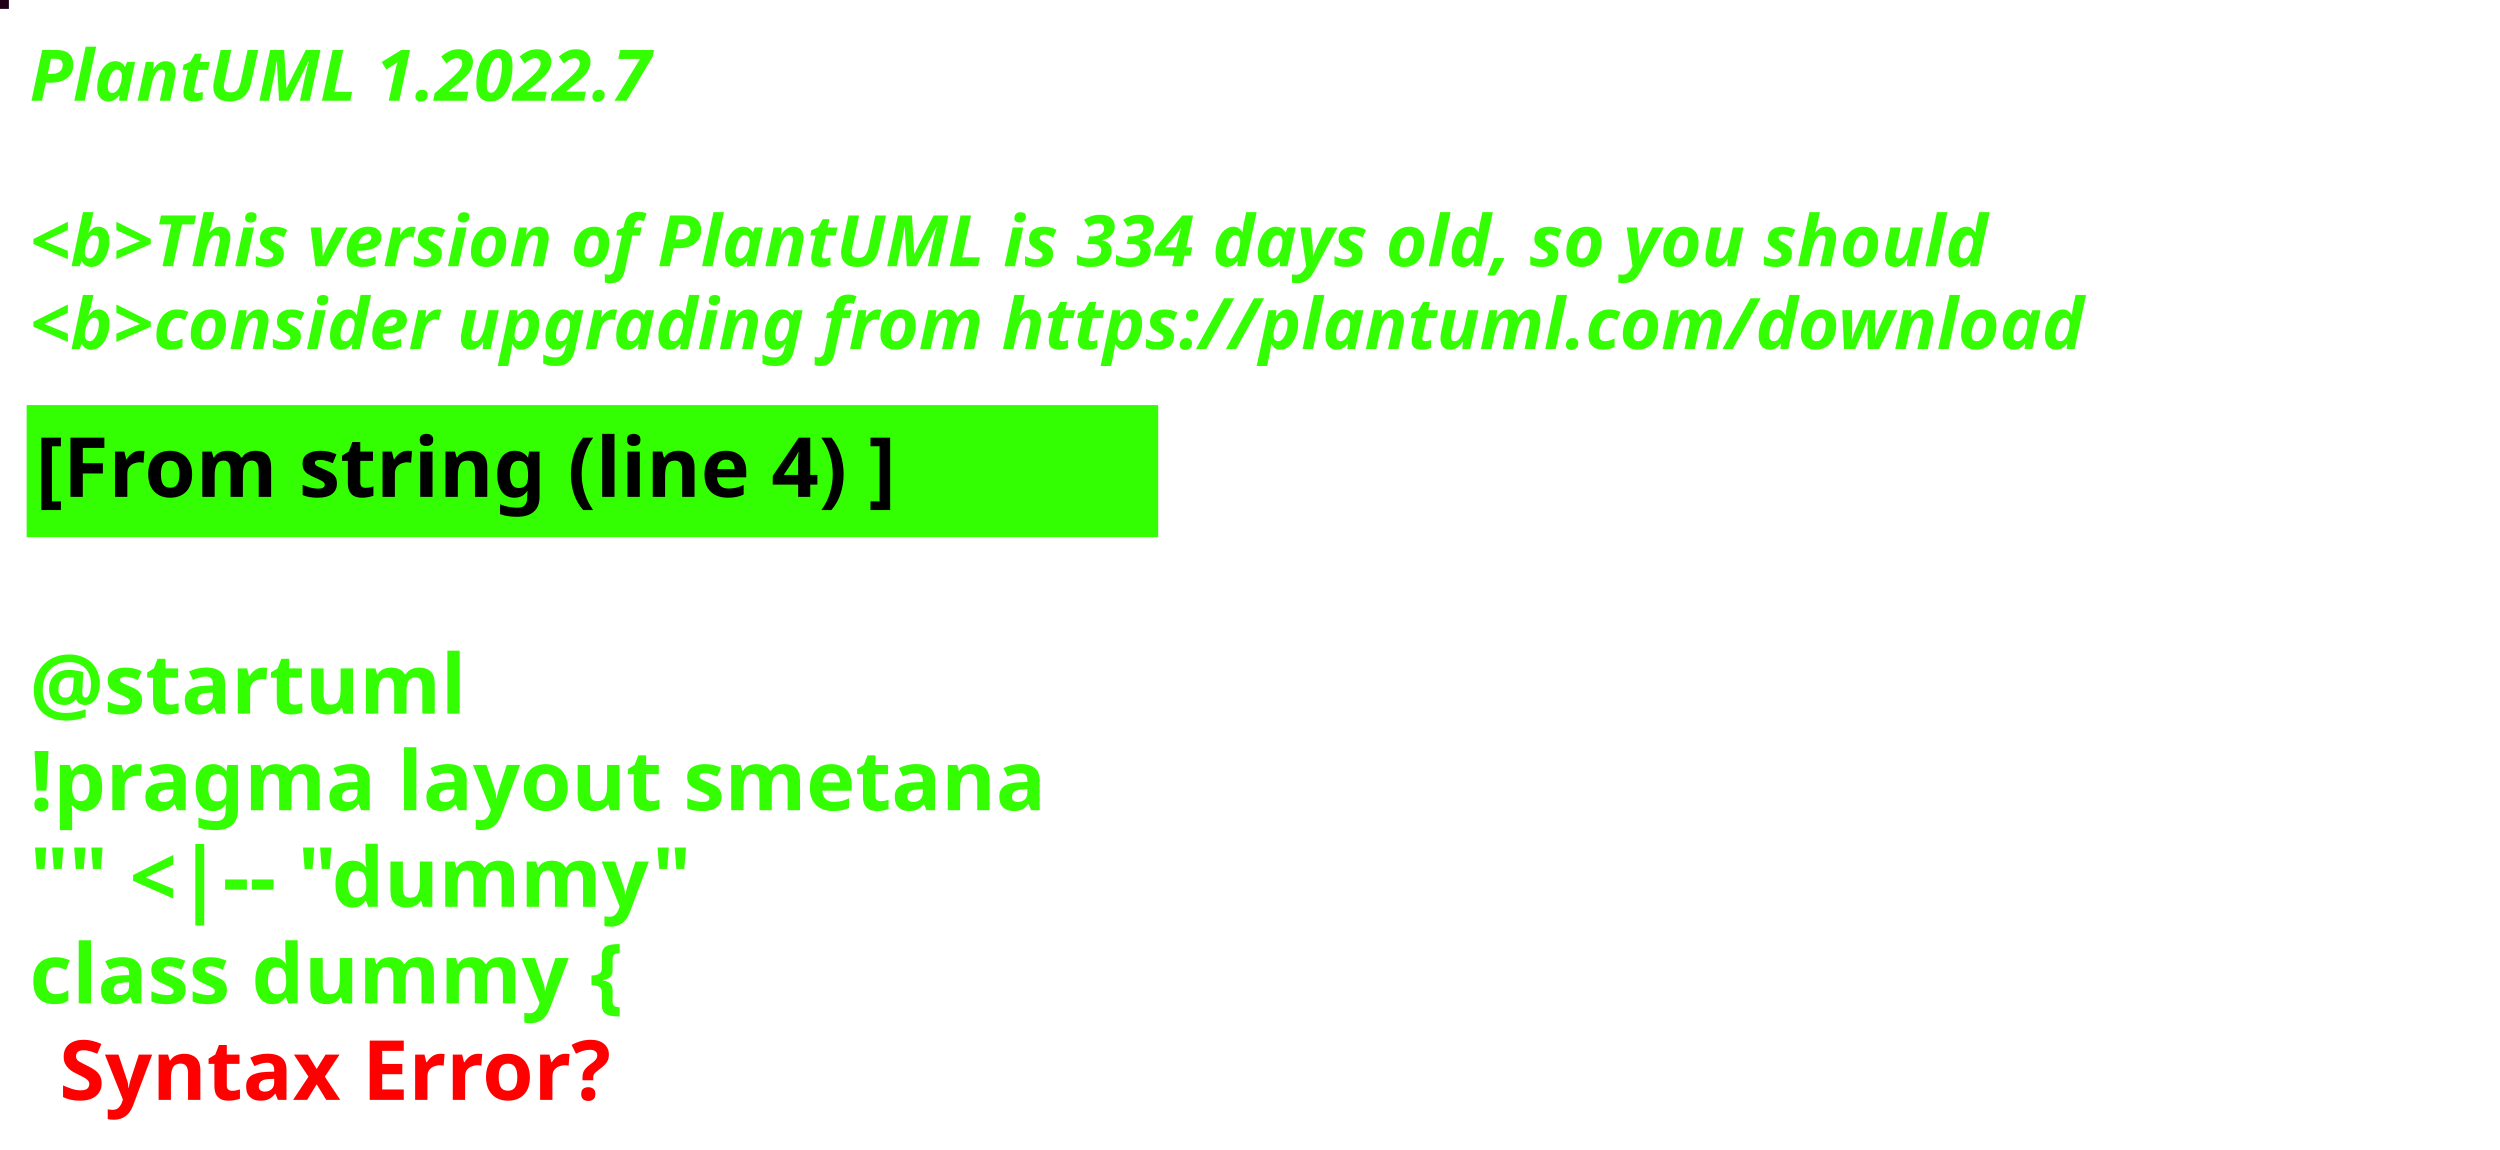
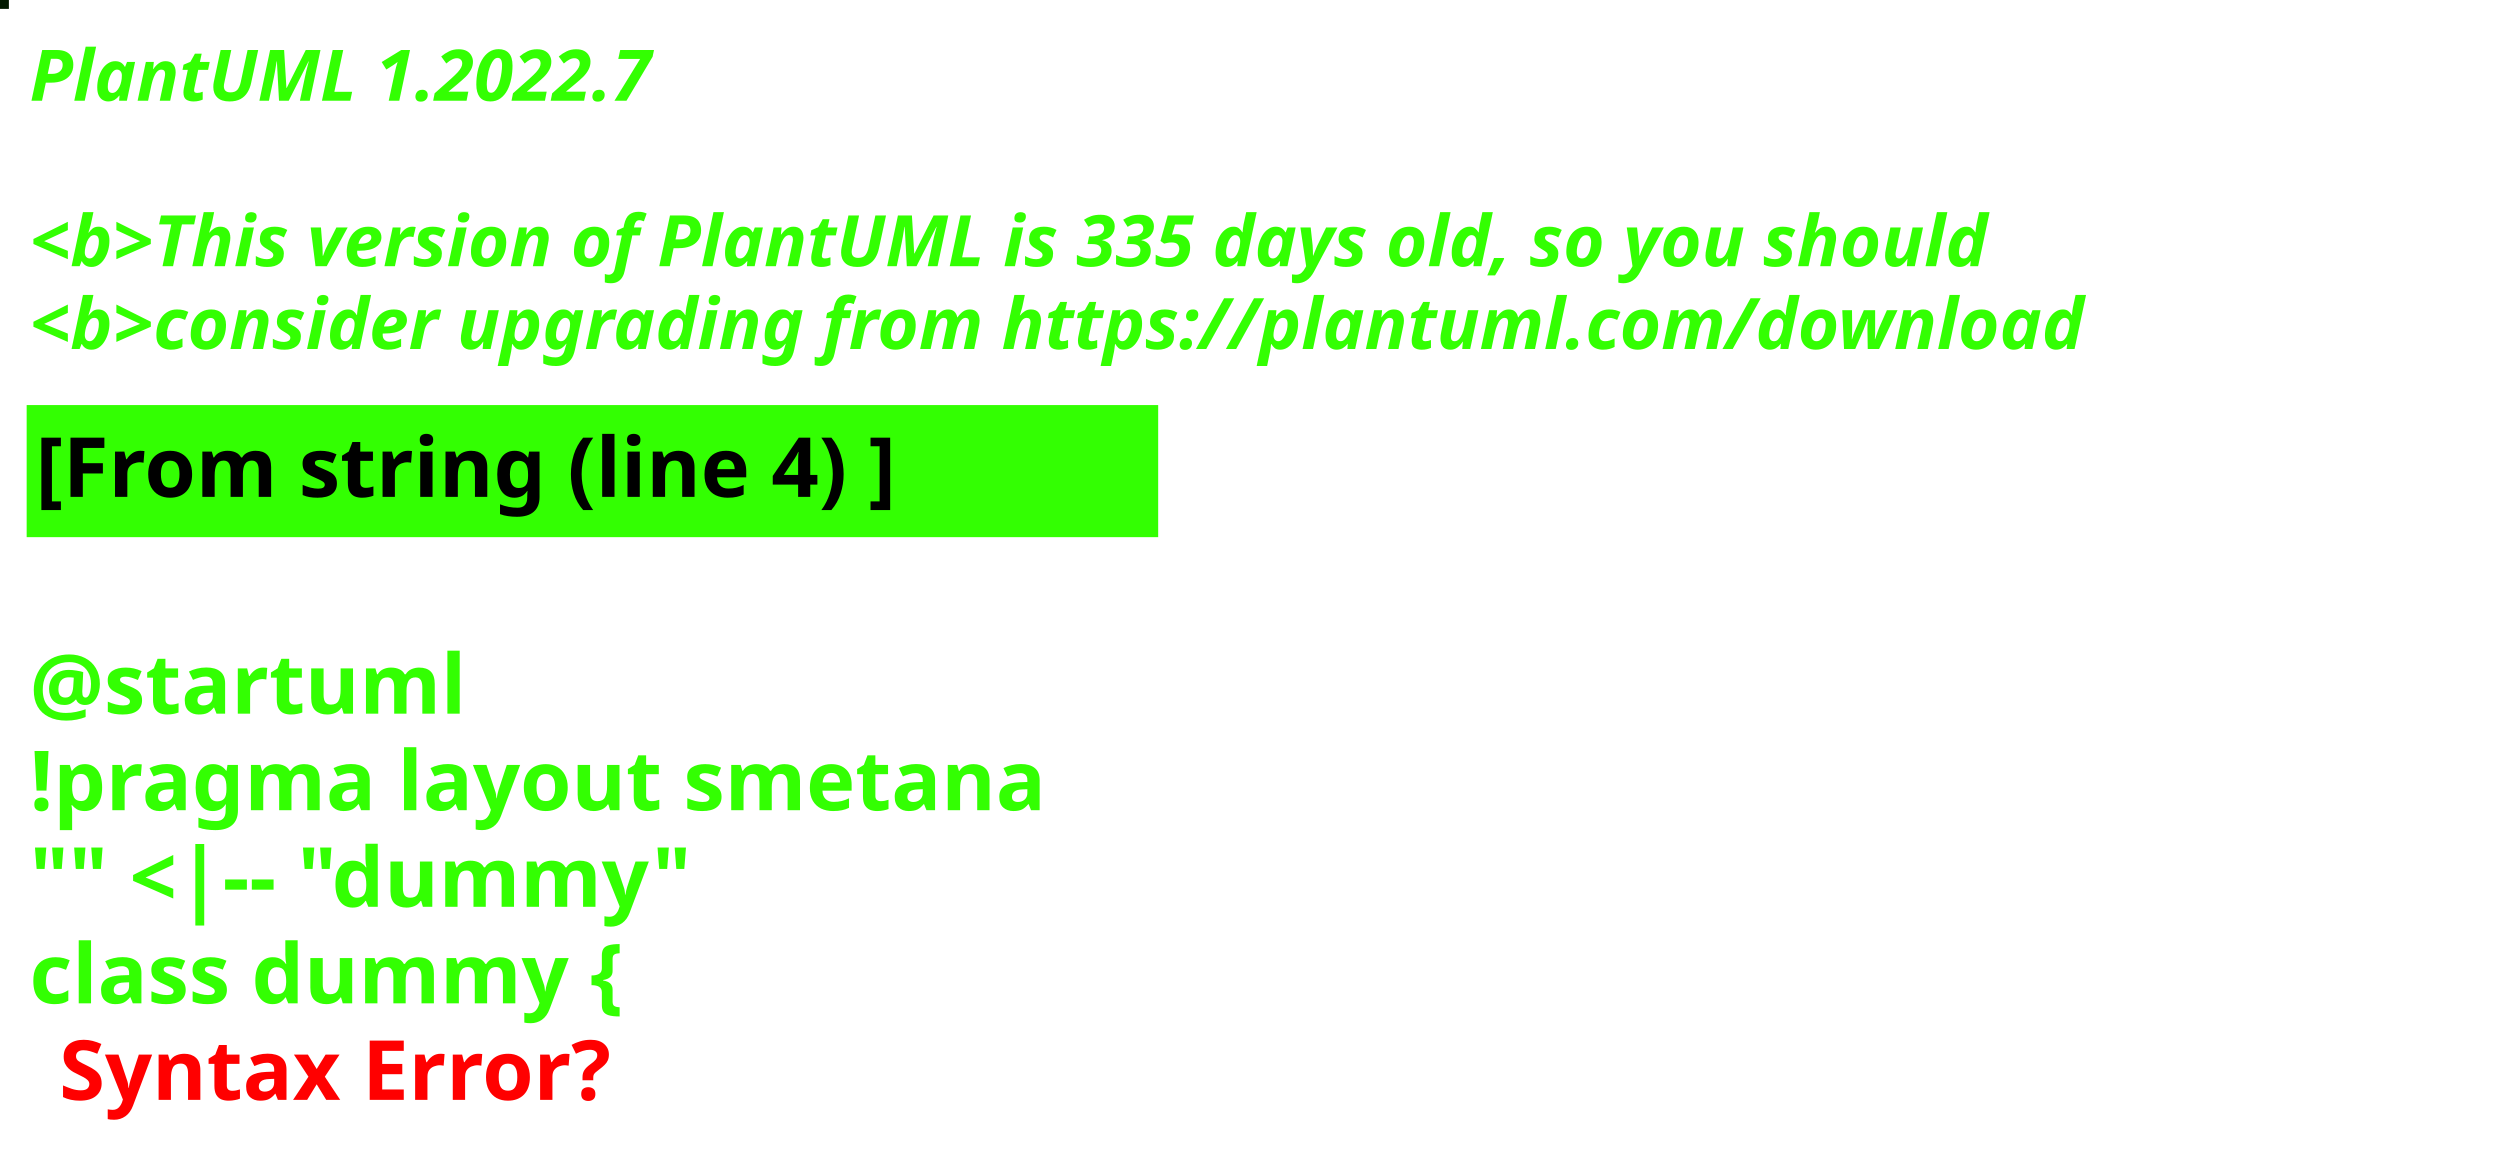
<svg xmlns="http://www.w3.org/2000/svg" contentStyleType="text/css" height="194px" preserveAspectRatio="none" style="width:422px;height:194px;background:#000000;" version="1.1" viewBox="0 0 422 194" width="422px" zoomAndPan="magnify">
  <defs />
  <g>
-     <rect fill="#220019" height="1" style="stroke:#220019;stroke-width:1.0;" width="1" x="0" y="0" />
+     <rect fill="#021A00" height="1" style="stroke:#021A00;stroke-width:1.0;" width="1" x="0" y="0" />
    <text fill="#33FF02" font-family="sans-serif" font-size="12" font-style="italic" font-weight="bold" lengthAdjust="spacing" textLength="127" x="5" y="17">PlantUML 1.2022.7</text>
    <text fill="#33FF02" font-family="sans-serif" font-size="12" font-style="italic" font-weight="bold" lengthAdjust="spacing" textLength="4" x="5" y="30.969"> </text>
-     <text fill="#33FF02" font-family="sans-serif" font-size="12" font-style="italic" font-weight="bold" lengthAdjust="spacing" textLength="399" x="5" y="44.938">&lt;b&gt;This version of PlantUML is 334 days old, so you should</text>
+     <text fill="#33FF02" font-family="sans-serif" font-size="12" font-style="italic" font-weight="bold" lengthAdjust="spacing" textLength="399" x="5" y="44.938">&lt;b&gt;This version of PlantUML is 335 days old, so you should</text>
    <text fill="#33FF02" font-family="sans-serif" font-size="12" font-style="italic" font-weight="bold" lengthAdjust="spacing" textLength="408" x="5" y="58.906">&lt;b&gt;consider upgrading from https://plantuml.com/download</text>
    <rect fill="#33FF02" height="21.297" style="stroke:#33FF02;stroke-width:1.0;" width="190" x="5" y="68.875" />
    <text fill="#000000" font-family="sans-serif" font-size="14" font-weight="bold" lengthAdjust="spacing" textLength="168" x="6" y="83.875">[From string (line 4) ]</text>
    <text fill="#33FF02" font-family="sans-serif" font-size="14" font-weight="bold" lengthAdjust="spacing" textLength="5" x="5" y="104.172"> </text>
    <text fill="#33FF02" font-family="sans-serif" font-size="14" font-weight="bold" lengthAdjust="spacing" textLength="79" x="5" y="120.469">@startuml</text>
    <text fill="#33FF02" font-family="sans-serif" font-size="14" font-weight="bold" lengthAdjust="spacing" textLength="190" x="5" y="136.766">!pragma layout smetana</text>
    <text fill="#33FF02" font-family="sans-serif" font-size="14" font-weight="bold" lengthAdjust="spacing" textLength="124" x="5" y="153.062">"" &lt;|-- "dummy"</text>
    <text fill="#33FF02" font-family="sans-serif" font-size="14" font-weight="bold" lengthAdjust="spacing" text-decoration="wavy underline" textLength="117" x="5" y="169.359">class dummy {</text>
    <text fill="#FF0000" font-family="sans-serif" font-size="14" font-weight="bold" lengthAdjust="spacing" textLength="106" x="10" y="185.656">Syntax Error?</text>
  </g>
</svg>
